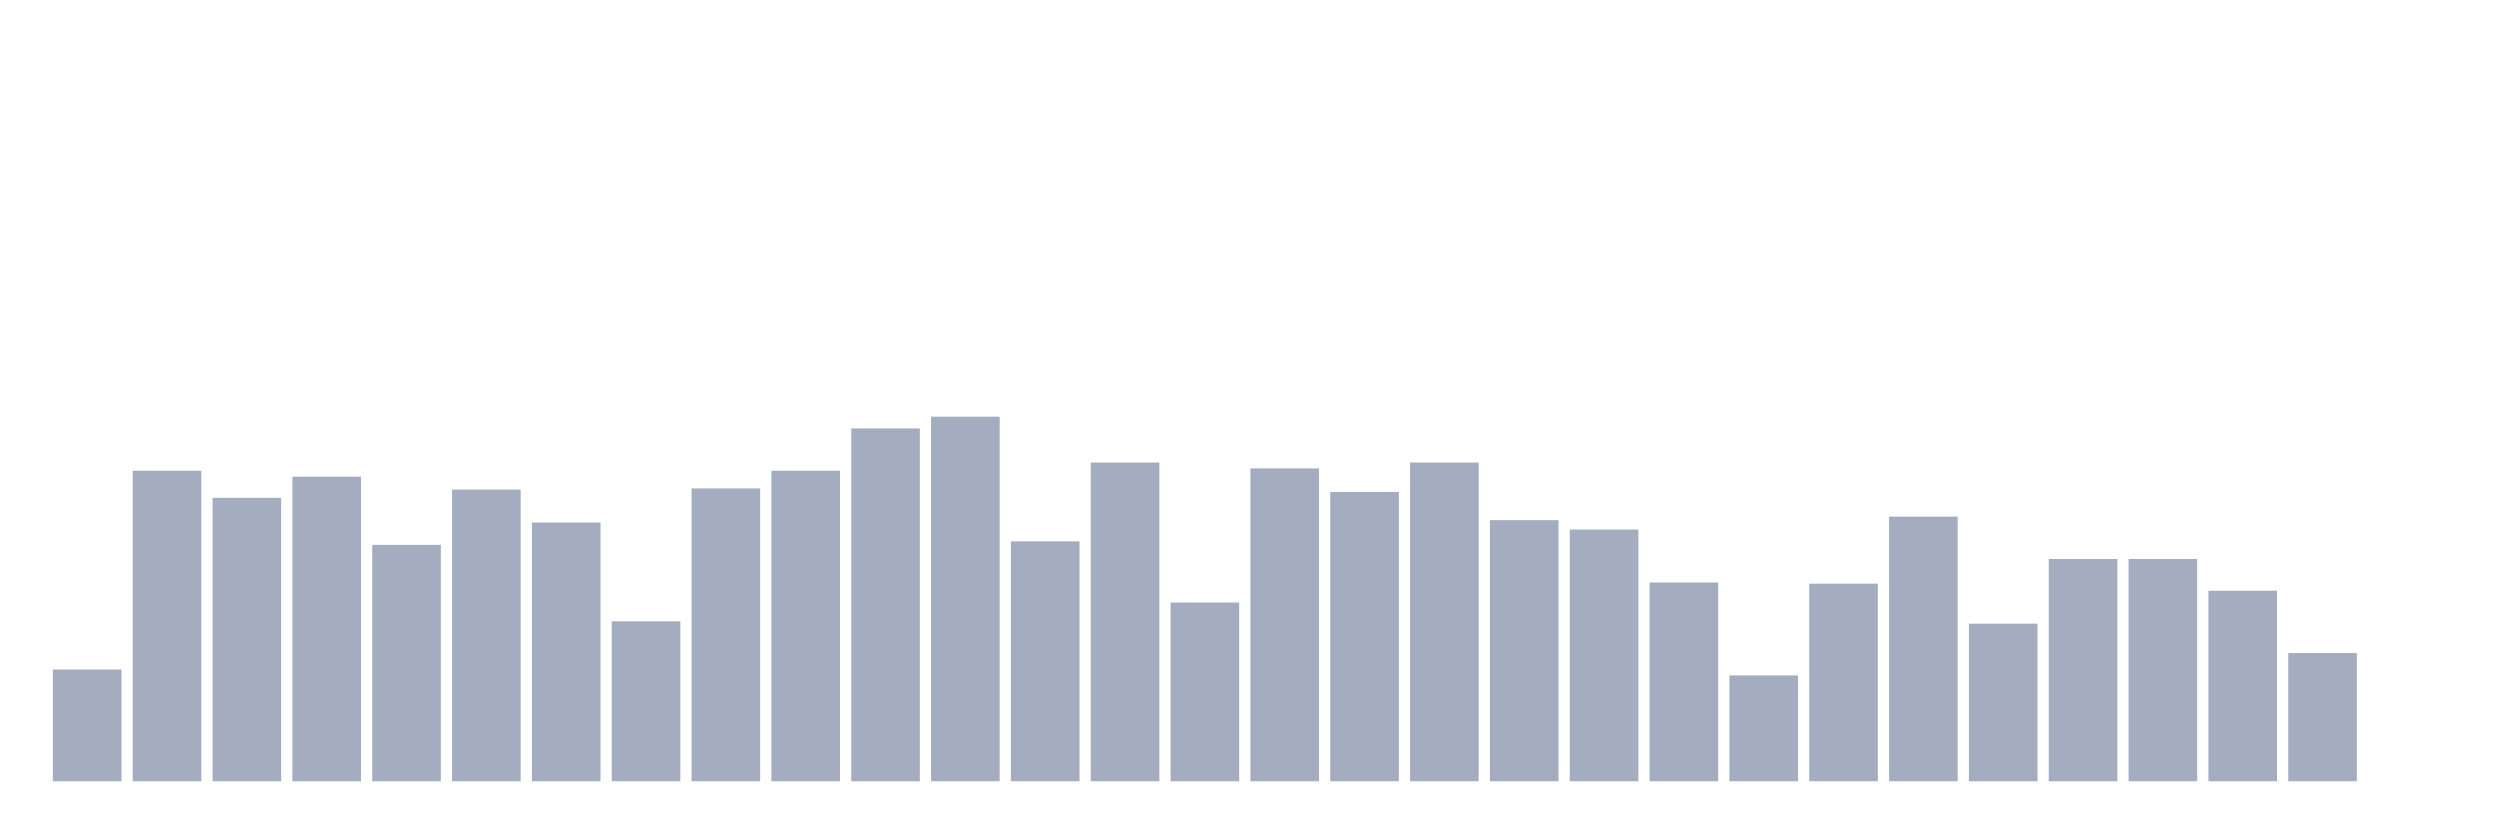
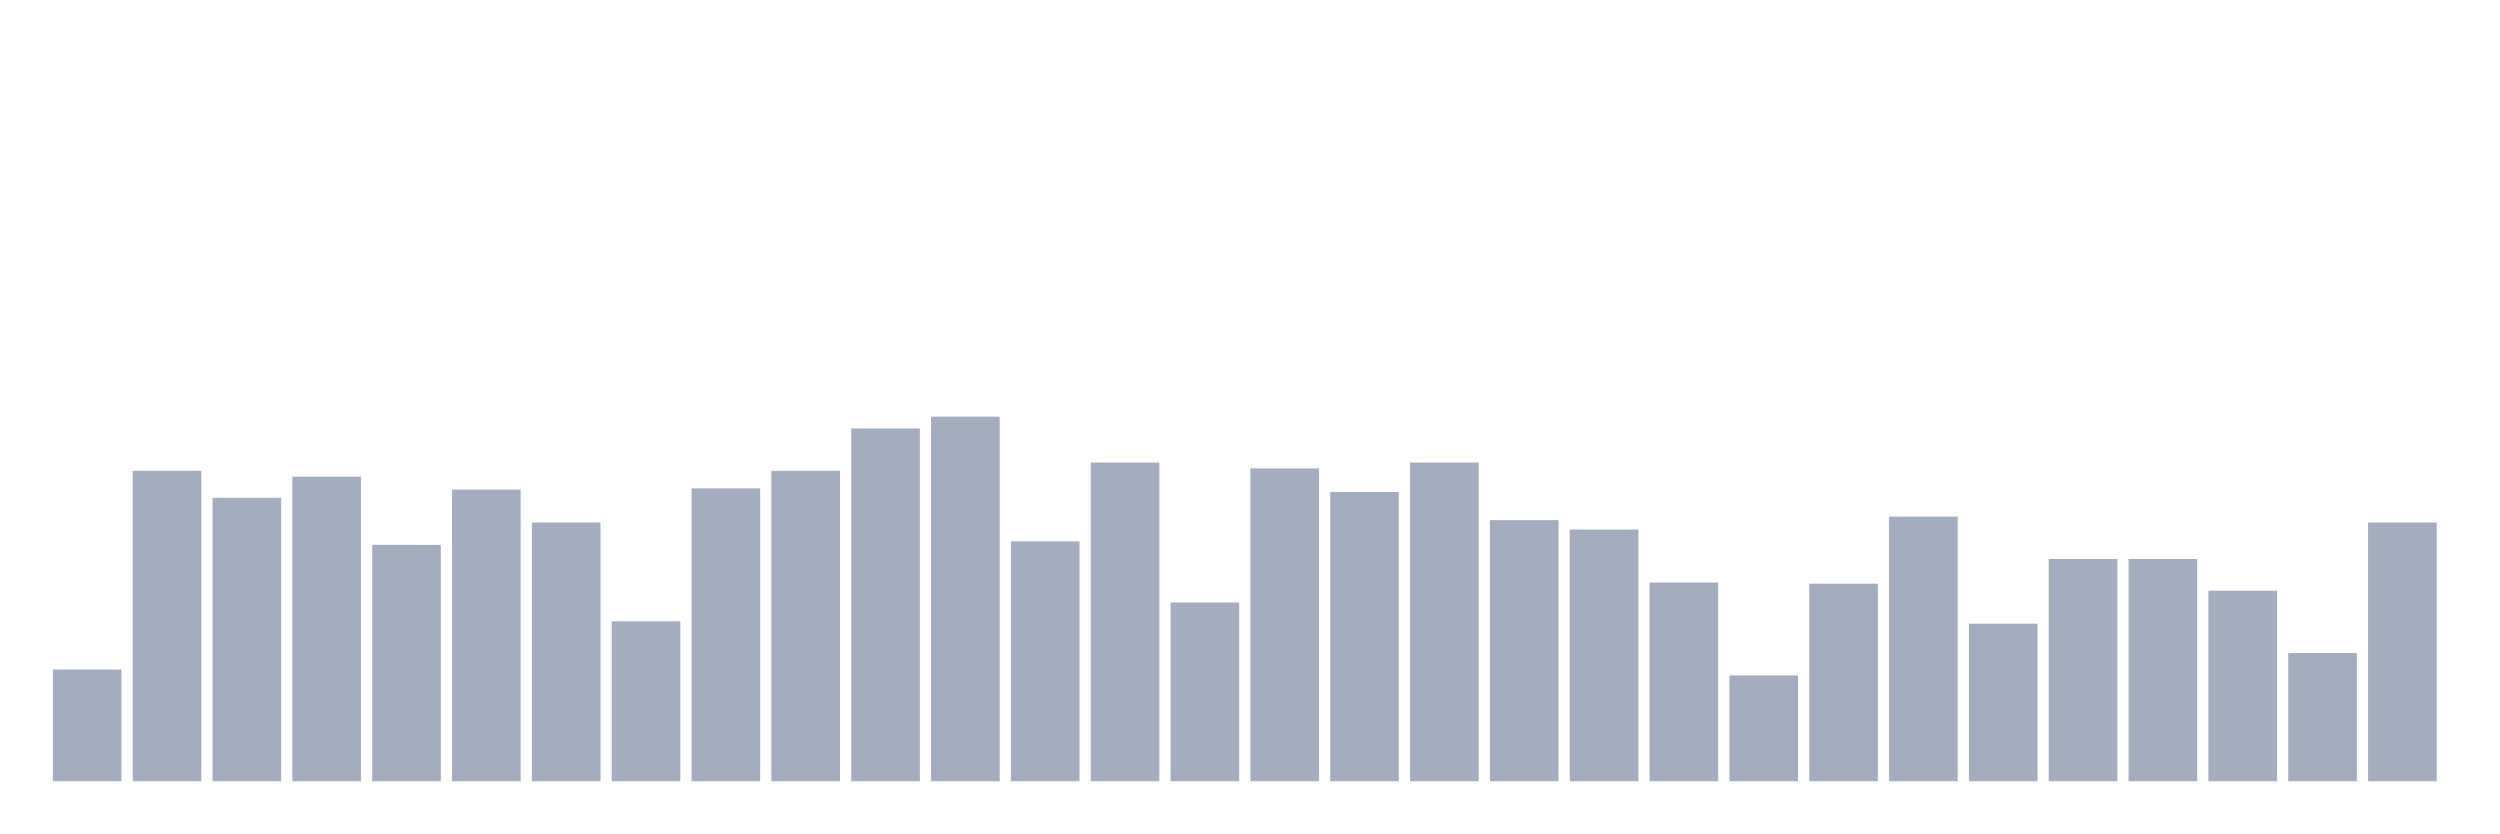
<svg xmlns="http://www.w3.org/2000/svg" viewBox="0 0 480 160">
  <g transform="translate(10,10)">
    <rect class="bar" x="0.153" width="13.175" y="118.548" height="21.452" fill="rgb(164,173,192)" />
    <rect class="bar" x="15.482" width="13.175" y="80.387" height="59.613" fill="rgb(164,173,192)" />
    <rect class="bar" x="30.81" width="13.175" y="85.581" height="54.419" fill="rgb(164,173,192)" />
    <rect class="bar" x="46.138" width="13.175" y="81.516" height="58.484" fill="rgb(164,173,192)" />
    <rect class="bar" x="61.466" width="13.175" y="94.613" height="45.387" fill="rgb(164,173,192)" />
    <rect class="bar" x="76.794" width="13.175" y="84" height="56" fill="rgb(164,173,192)" />
    <rect class="bar" x="92.123" width="13.175" y="90.323" height="49.677" fill="rgb(164,173,192)" />
    <rect class="bar" x="107.451" width="13.175" y="109.29" height="30.71" fill="rgb(164,173,192)" />
    <rect class="bar" x="122.779" width="13.175" y="83.774" height="56.226" fill="rgb(164,173,192)" />
    <rect class="bar" x="138.107" width="13.175" y="80.387" height="59.613" fill="rgb(164,173,192)" />
    <rect class="bar" x="153.436" width="13.175" y="72.258" height="67.742" fill="rgb(164,173,192)" />
    <rect class="bar" x="168.764" width="13.175" y="70" height="70" fill="rgb(164,173,192)" />
    <rect class="bar" x="184.092" width="13.175" y="93.935" height="46.065" fill="rgb(164,173,192)" />
    <rect class="bar" x="199.42" width="13.175" y="78.806" height="61.194" fill="rgb(164,173,192)" />
    <rect class="bar" x="214.748" width="13.175" y="105.677" height="34.323" fill="rgb(164,173,192)" />
    <rect class="bar" x="230.077" width="13.175" y="79.935" height="60.065" fill="rgb(164,173,192)" />
    <rect class="bar" x="245.405" width="13.175" y="84.452" height="55.548" fill="rgb(164,173,192)" />
    <rect class="bar" x="260.733" width="13.175" y="78.806" height="61.194" fill="rgb(164,173,192)" />
    <rect class="bar" x="276.061" width="13.175" y="89.871" height="50.129" fill="rgb(164,173,192)" />
    <rect class="bar" x="291.39" width="13.175" y="91.677" height="48.323" fill="rgb(164,173,192)" />
    <rect class="bar" x="306.718" width="13.175" y="101.839" height="38.161" fill="rgb(164,173,192)" />
    <rect class="bar" x="322.046" width="13.175" y="119.677" height="20.323" fill="rgb(164,173,192)" />
    <rect class="bar" x="337.374" width="13.175" y="102.065" height="37.935" fill="rgb(164,173,192)" />
    <rect class="bar" x="352.702" width="13.175" y="89.194" height="50.806" fill="rgb(164,173,192)" />
    <rect class="bar" x="368.031" width="13.175" y="109.742" height="30.258" fill="rgb(164,173,192)" />
    <rect class="bar" x="383.359" width="13.175" y="97.323" height="42.677" fill="rgb(164,173,192)" />
    <rect class="bar" x="398.687" width="13.175" y="97.323" height="42.677" fill="rgb(164,173,192)" />
    <rect class="bar" x="414.015" width="13.175" y="103.419" height="36.581" fill="rgb(164,173,192)" />
    <rect class="bar" x="429.344" width="13.175" y="115.387" height="24.613" fill="rgb(164,173,192)" />
-     <rect class="bar" x="444.672" width="13.175" y="140" height="0" fill="rgb(164,173,192)" />
+     <rect class="bar" x="444.672" width="13.175" y="90.323" height="49.677" fill="rgb(164,173,192)" />
  </g>
</svg>
